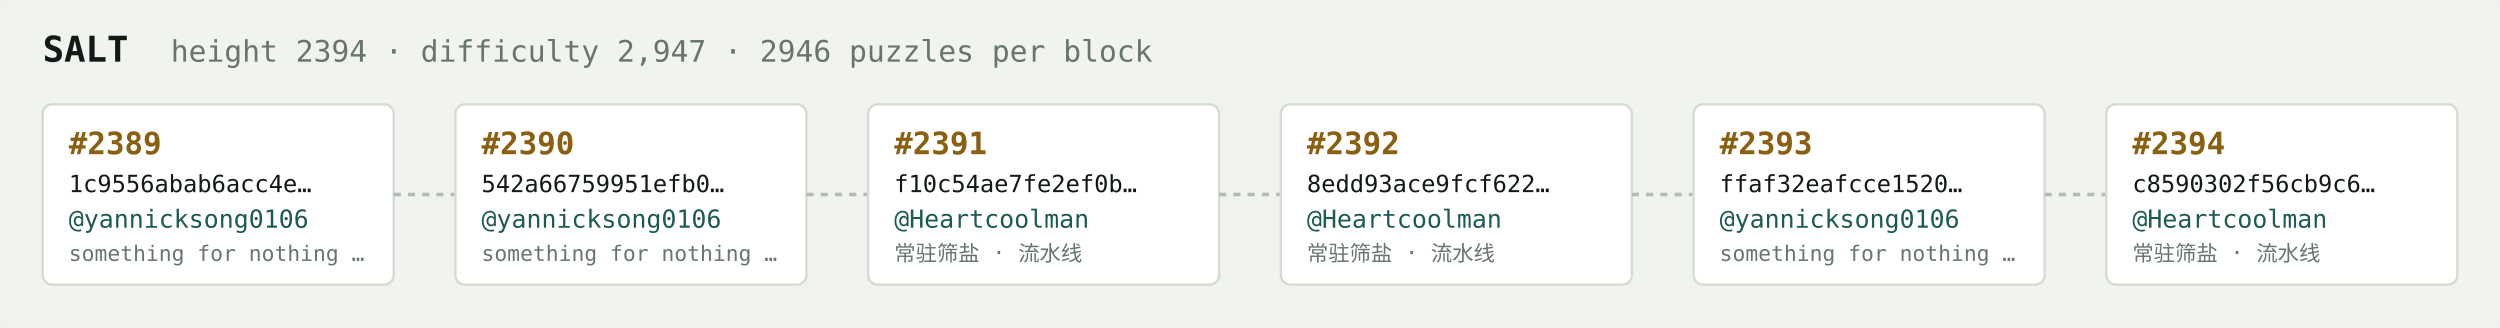
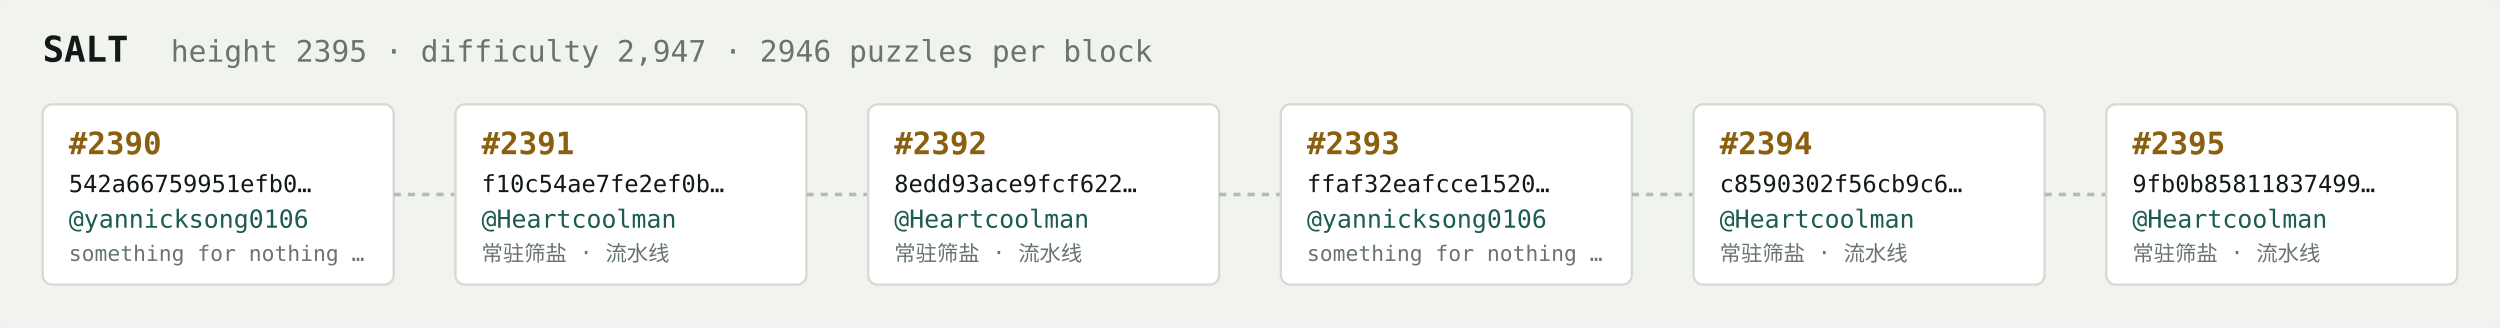
<svg xmlns="http://www.w3.org/2000/svg" width="1054" height="138" viewBox="0 0 1054 138" font-family="ui-monospace,SFMono-Regular,Menlo,monospace">
  <rect fill="#f1f3ef" width="1054" height="138" rx="6" />
  <text x="18" y="26" fill="#121916" font-size="15" font-weight="700">SALT</text>
-   <text x="72" y="26" fill="#68746e" font-size="12.5">height 2394 · difficulty 2,947 · 2946 puzzles per block</text>
+   <text x="72" y="26" fill="#68746e" font-size="12.5">height 2395 · difficulty 2,947 · 2946 puzzles per block</text>
  <rect x="18" y="44" width="148" height="76" rx="4" fill="#ffffff" stroke="#d5dbd2" stroke-width="1" />
-   <text x="29" y="65" fill="#8a5f10" font-size="13" font-weight="700">#2389</text>
-   <text x="29" y="81" fill="#121916" font-size="10">1c9556abab6acc4e…</text>
+   <text x="29" y="65" fill="#8a5f10" font-size="13" font-weight="700">#2390</text>
+   <text x="29" y="81" fill="#121916" font-size="10">542a66759951efb0…</text>
  <text x="29" y="96" fill="#1c5b52" font-size="10.5">@yannicksong0106</text>
  <text x="29" y="110" fill="#68746e" font-size="9">something for nothing …</text>
  <line x1="166" y1="82.0" x2="192" y2="82.0" stroke="#b3bcb4" stroke-width="1.5" stroke-dasharray="3 3" />
  <rect x="192" y="44" width="148" height="76" rx="4" fill="#ffffff" stroke="#d5dbd2" stroke-width="1" />
-   <text x="203" y="65" fill="#8a5f10" font-size="13" font-weight="700">#2390</text>
-   <text x="203" y="81" fill="#121916" font-size="10">542a66759951efb0…</text>
-   <text x="203" y="96" fill="#1c5b52" font-size="10.5">@yannicksong0106</text>
-   <text x="203" y="110" fill="#68746e" font-size="9">something for nothing …</text>
+   <text x="203" y="65" fill="#8a5f10" font-size="13" font-weight="700">#2391</text>
+   <text x="203" y="81" fill="#121916" font-size="10">f10c54ae7fe2ef0b…</text>
+   <text x="203" y="96" fill="#1c5b52" font-size="10.5">@Heartcoolman</text>
+   <text x="203" y="110" fill="#68746e" font-size="9">常驻筛盐 · 流水线</text>
  <line x1="340" y1="82.0" x2="366" y2="82.0" stroke="#b3bcb4" stroke-width="1.5" stroke-dasharray="3 3" />
  <rect x="366" y="44" width="148" height="76" rx="4" fill="#ffffff" stroke="#d5dbd2" stroke-width="1" />
-   <text x="377" y="65" fill="#8a5f10" font-size="13" font-weight="700">#2391</text>
-   <text x="377" y="81" fill="#121916" font-size="10">f10c54ae7fe2ef0b…</text>
+   <text x="377" y="65" fill="#8a5f10" font-size="13" font-weight="700">#2392</text>
+   <text x="377" y="81" fill="#121916" font-size="10">8edd93ace9fcf622…</text>
  <text x="377" y="96" fill="#1c5b52" font-size="10.5">@Heartcoolman</text>
  <text x="377" y="110" fill="#68746e" font-size="9">常驻筛盐 · 流水线</text>
  <line x1="514" y1="82.0" x2="540" y2="82.0" stroke="#b3bcb4" stroke-width="1.5" stroke-dasharray="3 3" />
  <rect x="540" y="44" width="148" height="76" rx="4" fill="#ffffff" stroke="#d5dbd2" stroke-width="1" />
-   <text x="551" y="65" fill="#8a5f10" font-size="13" font-weight="700">#2392</text>
-   <text x="551" y="81" fill="#121916" font-size="10">8edd93ace9fcf622…</text>
-   <text x="551" y="96" fill="#1c5b52" font-size="10.5">@Heartcoolman</text>
-   <text x="551" y="110" fill="#68746e" font-size="9">常驻筛盐 · 流水线</text>
+   <text x="551" y="65" fill="#8a5f10" font-size="13" font-weight="700">#2393</text>
+   <text x="551" y="81" fill="#121916" font-size="10">ffaf32eafcce1520…</text>
+   <text x="551" y="96" fill="#1c5b52" font-size="10.5">@yannicksong0106</text>
+   <text x="551" y="110" fill="#68746e" font-size="9">something for nothing …</text>
  <line x1="688" y1="82.0" x2="714" y2="82.0" stroke="#b3bcb4" stroke-width="1.5" stroke-dasharray="3 3" />
  <rect x="714" y="44" width="148" height="76" rx="4" fill="#ffffff" stroke="#d5dbd2" stroke-width="1" />
-   <text x="725" y="65" fill="#8a5f10" font-size="13" font-weight="700">#2393</text>
-   <text x="725" y="81" fill="#121916" font-size="10">ffaf32eafcce1520…</text>
-   <text x="725" y="96" fill="#1c5b52" font-size="10.5">@yannicksong0106</text>
-   <text x="725" y="110" fill="#68746e" font-size="9">something for nothing …</text>
+   <text x="725" y="65" fill="#8a5f10" font-size="13" font-weight="700">#2394</text>
+   <text x="725" y="81" fill="#121916" font-size="10">c8590302f56cb9c6…</text>
+   <text x="725" y="96" fill="#1c5b52" font-size="10.5">@Heartcoolman</text>
+   <text x="725" y="110" fill="#68746e" font-size="9">常驻筛盐 · 流水线</text>
  <line x1="862" y1="82.0" x2="888" y2="82.0" stroke="#b3bcb4" stroke-width="1.5" stroke-dasharray="3 3" />
  <rect x="888" y="44" width="148" height="76" rx="4" fill="#ffffff" stroke="#d5dbd2" stroke-width="1" />
-   <text x="899" y="65" fill="#8a5f10" font-size="13" font-weight="700">#2394</text>
-   <text x="899" y="81" fill="#121916" font-size="10">c8590302f56cb9c6…</text>
+   <text x="899" y="65" fill="#8a5f10" font-size="13" font-weight="700">#2395</text>
+   <text x="899" y="81" fill="#121916" font-size="10">9fb0b85811837499…</text>
  <text x="899" y="96" fill="#1c5b52" font-size="10.5">@Heartcoolman</text>
  <text x="899" y="110" fill="#68746e" font-size="9">常驻筛盐 · 流水线</text>
</svg>
